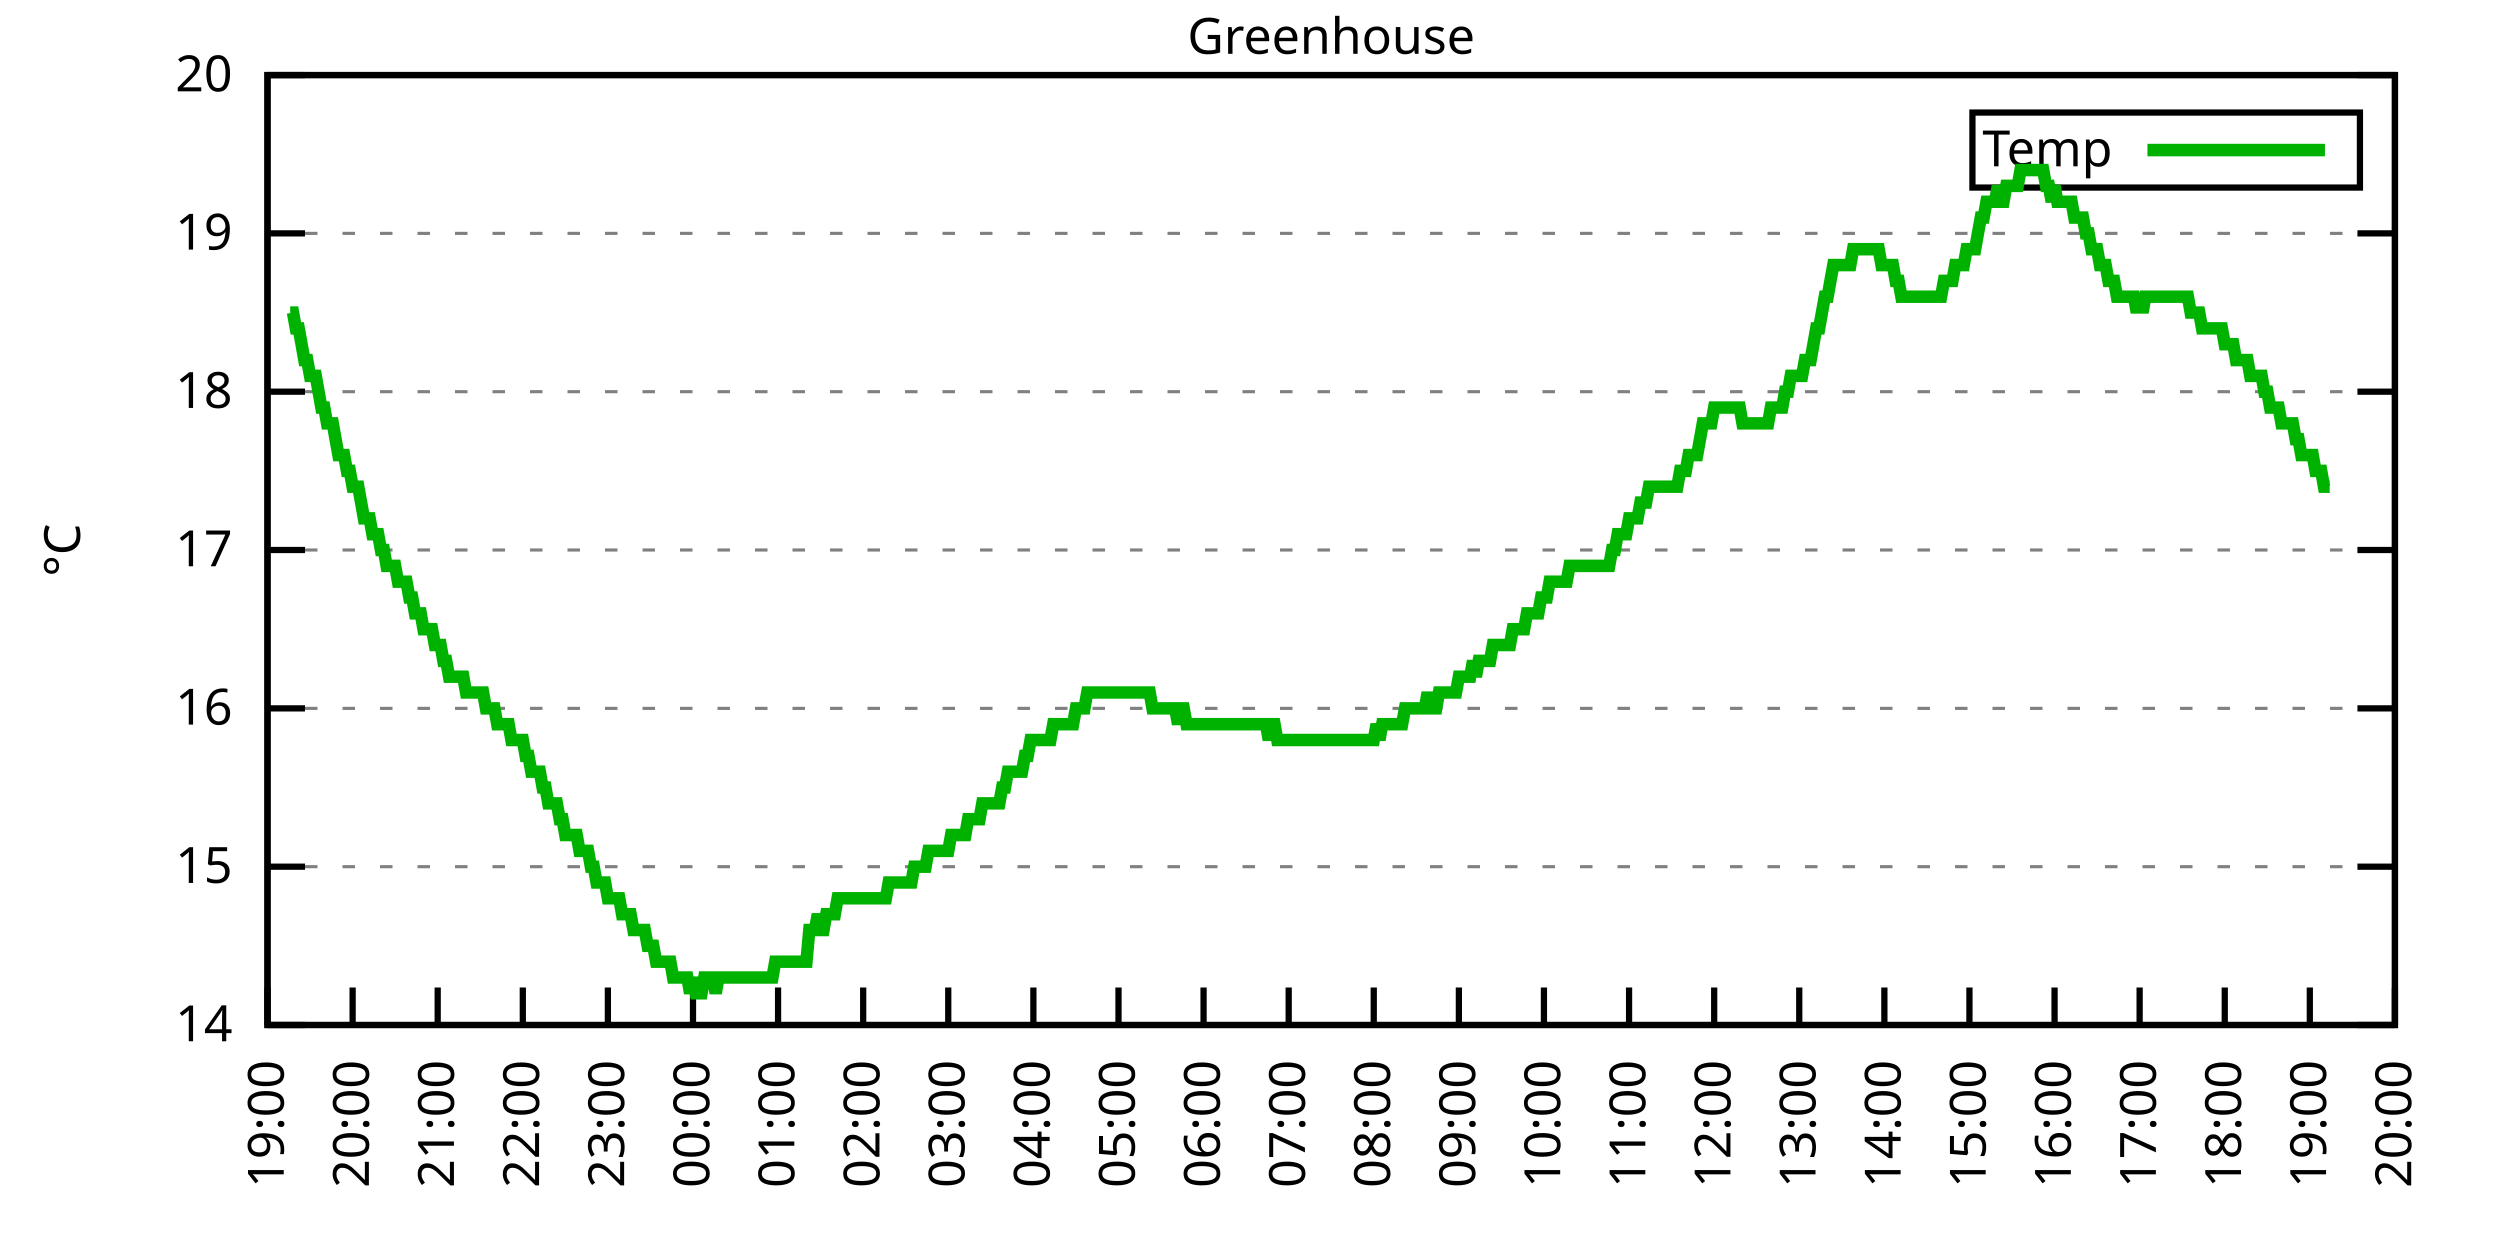
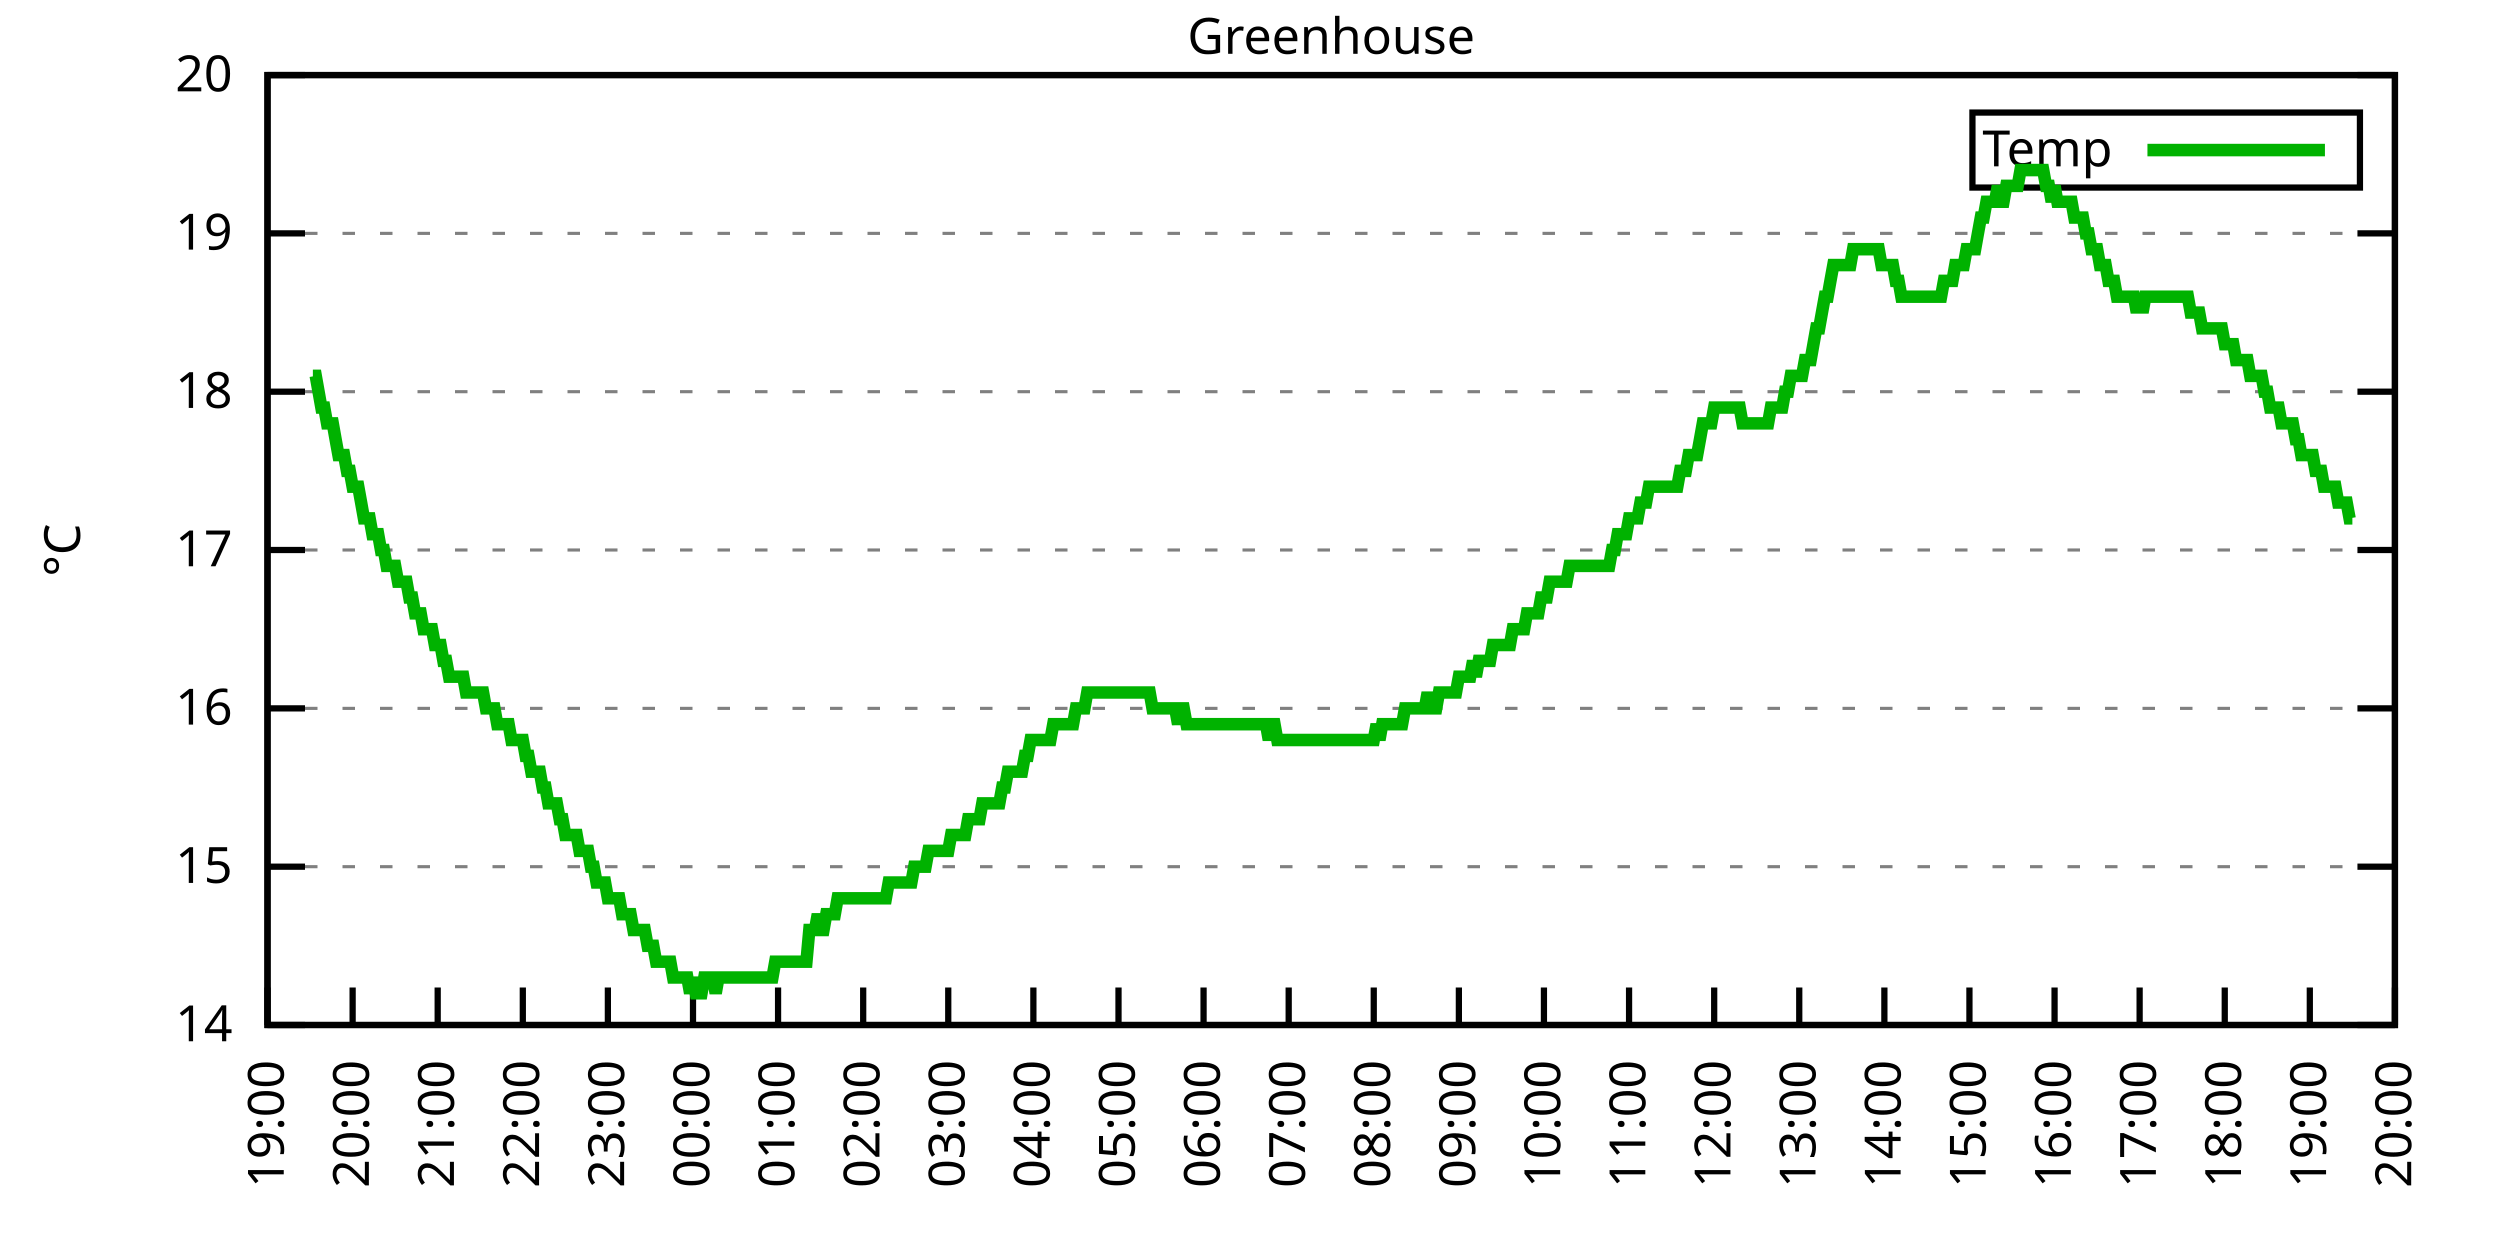
<svg xmlns="http://www.w3.org/2000/svg" xmlns:xlink="http://www.w3.org/1999/xlink" width="400" height="200" viewBox="0 0 400 200">
  <g id="gnuplot_canvas">
    <rect x="0" y="0" width="400" height="200" fill="none" />
    <defs>
      <circle id="gpDot" r="0.5" stroke-width="0.5" stroke="currentColor" />
      <path id="gpPt0" stroke-width="0.333" stroke="currentColor" d="M-1,0 h2 M0,-1 v2" />
      <path id="gpPt1" stroke-width="0.333" stroke="currentColor" d="M-1,-1 L1,1 M1,-1 L-1,1" />
      <path id="gpPt2" stroke-width="0.333" stroke="currentColor" d="M-1,0 L1,0 M0,-1 L0,1 M-1,-1 L1,1 M-1,1 L1,-1" />
      <rect id="gpPt3" stroke-width="0.333" stroke="currentColor" x="-1" y="-1" width="2" height="2" />
      <rect id="gpPt4" stroke-width="0.333" stroke="currentColor" fill="currentColor" x="-1" y="-1" width="2" height="2" />
      <circle id="gpPt5" stroke-width="0.333" stroke="currentColor" cx="0" cy="0" r="1" />
      <use xlink:href="#gpPt5" id="gpPt6" fill="currentColor" stroke="none" />
      <path id="gpPt7" stroke-width="0.333" stroke="currentColor" d="M0,-1.33 L-1.33,0.67 L1.33,0.67 z" />
      <use xlink:href="#gpPt7" id="gpPt8" fill="currentColor" stroke="none" />
      <use xlink:href="#gpPt7" id="gpPt9" stroke="currentColor" transform="rotate(180)" />
      <use xlink:href="#gpPt9" id="gpPt10" fill="currentColor" stroke="none" />
      <use xlink:href="#gpPt3" id="gpPt11" stroke="currentColor" transform="rotate(45)" />
      <use xlink:href="#gpPt11" id="gpPt12" fill="currentColor" stroke="none" />
      <path id="gpPt13" stroke-width="0.333" stroke="currentColor" d="M0,1.330 L1.265,0.411 L0.782,-1.067 L-0.782,-1.076 L-1.265,0.411 z" />
      <use xlink:href="#gpPt13" id="gpPt14" fill="currentColor" stroke="none" />
      <filter id="textbox" filterUnits="objectBoundingBox" x="0" y="0" height="1" width="1">
        <feFlood flood-color="white" flood-opacity="1" result="bgnd" />
        <feComposite in="SourceGraphic" in2="bgnd" operator="atop" />
      </filter>
      <filter id="greybox" filterUnits="objectBoundingBox" x="0" y="0" height="1" width="1">
        <feFlood flood-color="lightgrey" flood-opacity="1" result="grey" />
        <feComposite in="SourceGraphic" in2="grey" operator="atop" />
      </filter>
    </defs>
    <g fill="none" color="white" stroke="currentColor" stroke-width="1.00" stroke-linecap="butt" stroke-linejoin="miter">
</g>
    <g fill="none" color="black" stroke="currentColor" stroke-width="1.00" stroke-linecap="butt" stroke-linejoin="miter">
      <g stroke="none" shape-rendering="crispEdges">
        <polygon fill="rgb(255, 255, 255)" points="42.80,164.00 383.18,164.00 383.18,12.02 42.80,12.02 " />
      </g>
    </g>
    <g fill="none" color="black" stroke="currentColor" stroke-width="1.00" stroke-linecap="butt" stroke-linejoin="miter">
</g>
    <g fill="none" color="black" stroke="black" stroke-width="0.50" stroke-linecap="butt" stroke-linejoin="miter">
</g>
    <g fill="none" color="gray" stroke="currentColor" stroke-width="0.50" stroke-linecap="butt" stroke-linejoin="miter">
      <path stroke="gray" stroke-dasharray="2,4" class="gridline" d="M42.80,164.00 L383.19,164.00  " />
    </g>
    <g fill="none" color="gray" stroke="gray" stroke-width="1.00" stroke-linecap="butt" stroke-linejoin="miter">
</g>
    <g fill="none" color="black" stroke="currentColor" stroke-width="1.00" stroke-linecap="butt" stroke-linejoin="miter">
      <path stroke="black" d="M42.80,164.00 L48.80,164.00 M383.19,164.00 L377.19,164.00  " />
      <g transform="translate(37.20,166.60)" stroke="none" fill="black" font-family="Sans" font-size="8.00" text-anchor="end">
        <text>
          <tspan font-family="Sans"> 14</tspan>
        </text>
      </g>
    </g>
    <g fill="none" color="black" stroke="currentColor" stroke-width="1.00" stroke-linecap="butt" stroke-linejoin="miter">
</g>
    <g fill="none" color="black" stroke="black" stroke-width="0.50" stroke-linecap="butt" stroke-linejoin="miter">
</g>
    <g fill="none" color="gray" stroke="currentColor" stroke-width="0.50" stroke-linecap="butt" stroke-linejoin="miter">
      <path stroke="gray" stroke-dasharray="2,4" class="gridline" d="M42.80,138.67 L383.19,138.67  " />
    </g>
    <g fill="none" color="gray" stroke="gray" stroke-width="1.00" stroke-linecap="butt" stroke-linejoin="miter">
</g>
    <g fill="none" color="black" stroke="currentColor" stroke-width="1.00" stroke-linecap="butt" stroke-linejoin="miter">
      <path stroke="black" d="M42.80,138.67 L48.80,138.67 M383.19,138.67 L377.19,138.67  " />
      <g transform="translate(37.20,141.27)" stroke="none" fill="black" font-family="Sans" font-size="8.00" text-anchor="end">
        <text>
          <tspan font-family="Sans"> 15</tspan>
        </text>
      </g>
    </g>
    <g fill="none" color="black" stroke="currentColor" stroke-width="1.00" stroke-linecap="butt" stroke-linejoin="miter">
</g>
    <g fill="none" color="black" stroke="black" stroke-width="0.50" stroke-linecap="butt" stroke-linejoin="miter">
</g>
    <g fill="none" color="gray" stroke="currentColor" stroke-width="0.50" stroke-linecap="butt" stroke-linejoin="miter">
      <path stroke="gray" stroke-dasharray="2,4" class="gridline" d="M42.80,113.34 L383.19,113.34  " />
    </g>
    <g fill="none" color="gray" stroke="gray" stroke-width="1.00" stroke-linecap="butt" stroke-linejoin="miter">
</g>
    <g fill="none" color="black" stroke="currentColor" stroke-width="1.00" stroke-linecap="butt" stroke-linejoin="miter">
      <path stroke="black" d="M42.80,113.34 L48.80,113.34 M383.19,113.34 L377.19,113.34  " />
      <g transform="translate(37.20,115.94)" stroke="none" fill="black" font-family="Sans" font-size="8.00" text-anchor="end">
        <text>
          <tspan font-family="Sans"> 16</tspan>
        </text>
      </g>
    </g>
    <g fill="none" color="black" stroke="currentColor" stroke-width="1.00" stroke-linecap="butt" stroke-linejoin="miter">
</g>
    <g fill="none" color="black" stroke="black" stroke-width="0.50" stroke-linecap="butt" stroke-linejoin="miter">
</g>
    <g fill="none" color="gray" stroke="currentColor" stroke-width="0.50" stroke-linecap="butt" stroke-linejoin="miter">
      <path stroke="gray" stroke-dasharray="2,4" class="gridline" d="M42.80,88.00 L383.19,88.00  " />
    </g>
    <g fill="none" color="gray" stroke="gray" stroke-width="1.00" stroke-linecap="butt" stroke-linejoin="miter">
</g>
    <g fill="none" color="black" stroke="currentColor" stroke-width="1.00" stroke-linecap="butt" stroke-linejoin="miter">
      <path stroke="black" d="M42.80,88.00 L48.80,88.00 M383.19,88.00 L377.19,88.00  " />
      <g transform="translate(37.20,90.60)" stroke="none" fill="black" font-family="Sans" font-size="8.00" text-anchor="end">
        <text>
          <tspan font-family="Sans"> 17</tspan>
        </text>
      </g>
    </g>
    <g fill="none" color="black" stroke="currentColor" stroke-width="1.00" stroke-linecap="butt" stroke-linejoin="miter">
</g>
    <g fill="none" color="black" stroke="black" stroke-width="0.50" stroke-linecap="butt" stroke-linejoin="miter">
</g>
    <g fill="none" color="gray" stroke="currentColor" stroke-width="0.50" stroke-linecap="butt" stroke-linejoin="miter">
      <path stroke="gray" stroke-dasharray="2,4" class="gridline" d="M42.80,62.67 L383.19,62.67  " />
    </g>
    <g fill="none" color="gray" stroke="gray" stroke-width="1.00" stroke-linecap="butt" stroke-linejoin="miter">
</g>
    <g fill="none" color="black" stroke="currentColor" stroke-width="1.00" stroke-linecap="butt" stroke-linejoin="miter">
      <path stroke="black" d="M42.80,62.67 L48.80,62.67 M383.19,62.67 L377.19,62.67  " />
      <g transform="translate(37.20,65.27)" stroke="none" fill="black" font-family="Sans" font-size="8.00" text-anchor="end">
        <text>
          <tspan font-family="Sans"> 18</tspan>
        </text>
      </g>
    </g>
    <g fill="none" color="black" stroke="currentColor" stroke-width="1.00" stroke-linecap="butt" stroke-linejoin="miter">
</g>
    <g fill="none" color="black" stroke="black" stroke-width="0.50" stroke-linecap="butt" stroke-linejoin="miter">
</g>
    <g fill="none" color="gray" stroke="currentColor" stroke-width="0.50" stroke-linecap="butt" stroke-linejoin="miter">
      <path stroke="gray" stroke-dasharray="2,4" class="gridline" d="M42.80,37.34 L383.19,37.34  " />
    </g>
    <g fill="none" color="gray" stroke="gray" stroke-width="1.00" stroke-linecap="butt" stroke-linejoin="miter">
</g>
    <g fill="none" color="black" stroke="currentColor" stroke-width="1.00" stroke-linecap="butt" stroke-linejoin="miter">
      <path stroke="black" d="M42.80,37.34 L48.80,37.34 M383.19,37.34 L377.19,37.34  " />
      <g transform="translate(37.20,39.94)" stroke="none" fill="black" font-family="Sans" font-size="8.00" text-anchor="end">
        <text>
          <tspan font-family="Sans"> 19</tspan>
        </text>
      </g>
    </g>
    <g fill="none" color="black" stroke="currentColor" stroke-width="1.00" stroke-linecap="butt" stroke-linejoin="miter">
</g>
    <g fill="none" color="black" stroke="black" stroke-width="0.50" stroke-linecap="butt" stroke-linejoin="miter">
</g>
    <g fill="none" color="gray" stroke="currentColor" stroke-width="0.50" stroke-linecap="butt" stroke-linejoin="miter">
      <path stroke="gray" stroke-dasharray="2,4" class="gridline" d="M42.80,12.01 L383.19,12.01  " />
    </g>
    <g fill="none" color="gray" stroke="gray" stroke-width="1.00" stroke-linecap="butt" stroke-linejoin="miter">
</g>
    <g fill="none" color="black" stroke="currentColor" stroke-width="1.00" stroke-linecap="butt" stroke-linejoin="miter">
      <path stroke="black" d="M42.80,12.01 L48.80,12.01 M383.19,12.01 L377.19,12.01  " />
      <g transform="translate(37.20,14.61)" stroke="none" fill="black" font-family="Sans" font-size="8.00" text-anchor="end">
        <text>
          <tspan font-family="Sans"> 20</tspan>
        </text>
      </g>
    </g>
    <g fill="none" color="black" stroke="currentColor" stroke-width="1.00" stroke-linecap="butt" stroke-linejoin="miter">
      <path stroke="black" d="M42.80,164.00 L42.80,158.00  " />
      <g transform="translate(45.40,169.60) rotate(270.00)" stroke="none" fill="black" font-family="Sans" font-size="8.00" text-anchor="end">
        <text>
          <tspan font-family="Sans">19:00</tspan>
        </text>
      </g>
    </g>
    <g fill="none" color="black" stroke="currentColor" stroke-width="1.00" stroke-linecap="butt" stroke-linejoin="miter">
      <path stroke="black" d="M56.42,164.00 L56.42,158.00  " />
      <g transform="translate(59.02,169.60) rotate(270.00)" stroke="none" fill="black" font-family="Sans" font-size="8.00" text-anchor="end">
        <text>
          <tspan font-family="Sans">20:00</tspan>
        </text>
      </g>
    </g>
    <g fill="none" color="black" stroke="currentColor" stroke-width="1.00" stroke-linecap="butt" stroke-linejoin="miter">
      <path stroke="black" d="M70.03,164.00 L70.03,158.00  " />
      <g transform="translate(72.63,169.60) rotate(270.00)" stroke="none" fill="black" font-family="Sans" font-size="8.00" text-anchor="end">
        <text>
          <tspan font-family="Sans">21:00</tspan>
        </text>
      </g>
    </g>
    <g fill="none" color="black" stroke="currentColor" stroke-width="1.00" stroke-linecap="butt" stroke-linejoin="miter">
      <path stroke="black" d="M83.65,164.00 L83.65,158.00  " />
      <g transform="translate(86.25,169.60) rotate(270.00)" stroke="none" fill="black" font-family="Sans" font-size="8.00" text-anchor="end">
        <text>
          <tspan font-family="Sans">22:00</tspan>
        </text>
      </g>
    </g>
    <g fill="none" color="black" stroke="currentColor" stroke-width="1.00" stroke-linecap="butt" stroke-linejoin="miter">
      <path stroke="black" d="M97.26,164.00 L97.26,158.00  " />
      <g transform="translate(99.86,169.60) rotate(270.00)" stroke="none" fill="black" font-family="Sans" font-size="8.00" text-anchor="end">
        <text>
          <tspan font-family="Sans">23:00</tspan>
        </text>
      </g>
    </g>
    <g fill="none" color="black" stroke="currentColor" stroke-width="1.00" stroke-linecap="butt" stroke-linejoin="miter">
      <path stroke="black" d="M110.88,164.00 L110.88,158.00  " />
      <g transform="translate(113.48,169.60) rotate(270.00)" stroke="none" fill="black" font-family="Sans" font-size="8.00" text-anchor="end">
        <text>
          <tspan font-family="Sans">00:00</tspan>
        </text>
      </g>
    </g>
    <g fill="none" color="black" stroke="currentColor" stroke-width="1.00" stroke-linecap="butt" stroke-linejoin="miter">
      <path stroke="black" d="M124.49,164.00 L124.49,158.00  " />
      <g transform="translate(127.09,169.60) rotate(270.00)" stroke="none" fill="black" font-family="Sans" font-size="8.00" text-anchor="end">
        <text>
          <tspan font-family="Sans">01:00</tspan>
        </text>
      </g>
    </g>
    <g fill="none" color="black" stroke="currentColor" stroke-width="1.00" stroke-linecap="butt" stroke-linejoin="miter">
      <path stroke="black" d="M138.11,164.00 L138.11,158.00  " />
      <g transform="translate(140.71,169.60) rotate(270.00)" stroke="none" fill="black" font-family="Sans" font-size="8.00" text-anchor="end">
        <text>
          <tspan font-family="Sans">02:00</tspan>
        </text>
      </g>
    </g>
    <g fill="none" color="black" stroke="currentColor" stroke-width="1.00" stroke-linecap="butt" stroke-linejoin="miter">
      <path stroke="black" d="M151.72,164.00 L151.72,158.00  " />
      <g transform="translate(154.32,169.60) rotate(270.00)" stroke="none" fill="black" font-family="Sans" font-size="8.00" text-anchor="end">
        <text>
          <tspan font-family="Sans">03:00</tspan>
        </text>
      </g>
    </g>
    <g fill="none" color="black" stroke="currentColor" stroke-width="1.00" stroke-linecap="butt" stroke-linejoin="miter">
      <path stroke="black" d="M165.34,164.00 L165.34,158.00  " />
      <g transform="translate(167.94,169.60) rotate(270.00)" stroke="none" fill="black" font-family="Sans" font-size="8.00" text-anchor="end">
        <text>
          <tspan font-family="Sans">04:00</tspan>
        </text>
      </g>
    </g>
    <g fill="none" color="black" stroke="currentColor" stroke-width="1.00" stroke-linecap="butt" stroke-linejoin="miter">
      <path stroke="black" d="M178.96,164.00 L178.96,158.00  " />
      <g transform="translate(181.56,169.60) rotate(270.00)" stroke="none" fill="black" font-family="Sans" font-size="8.00" text-anchor="end">
        <text>
          <tspan font-family="Sans">05:00</tspan>
        </text>
      </g>
    </g>
    <g fill="none" color="black" stroke="currentColor" stroke-width="1.00" stroke-linecap="butt" stroke-linejoin="miter">
      <path stroke="black" d="M192.57,164.00 L192.57,158.00  " />
      <g transform="translate(195.17,169.60) rotate(270.00)" stroke="none" fill="black" font-family="Sans" font-size="8.00" text-anchor="end">
        <text>
          <tspan font-family="Sans">06:00</tspan>
        </text>
      </g>
    </g>
    <g fill="none" color="black" stroke="currentColor" stroke-width="1.00" stroke-linecap="butt" stroke-linejoin="miter">
      <path stroke="black" d="M206.19,164.00 L206.19,158.00  " />
      <g transform="translate(208.79,169.60) rotate(270.00)" stroke="none" fill="black" font-family="Sans" font-size="8.00" text-anchor="end">
        <text>
          <tspan font-family="Sans">07:00</tspan>
        </text>
      </g>
    </g>
    <g fill="none" color="black" stroke="currentColor" stroke-width="1.00" stroke-linecap="butt" stroke-linejoin="miter">
      <path stroke="black" d="M219.80,164.00 L219.80,158.00  " />
      <g transform="translate(222.40,169.60) rotate(270.00)" stroke="none" fill="black" font-family="Sans" font-size="8.00" text-anchor="end">
        <text>
          <tspan font-family="Sans">08:00</tspan>
        </text>
      </g>
    </g>
    <g fill="none" color="black" stroke="currentColor" stroke-width="1.00" stroke-linecap="butt" stroke-linejoin="miter">
      <path stroke="black" d="M233.42,164.00 L233.42,158.00  " />
      <g transform="translate(236.02,169.60) rotate(270.00)" stroke="none" fill="black" font-family="Sans" font-size="8.00" text-anchor="end">
        <text>
          <tspan font-family="Sans">09:00</tspan>
        </text>
      </g>
    </g>
    <g fill="none" color="black" stroke="currentColor" stroke-width="1.00" stroke-linecap="butt" stroke-linejoin="miter">
      <path stroke="black" d="M247.03,164.00 L247.03,158.00  " />
      <g transform="translate(249.63,169.60) rotate(270.00)" stroke="none" fill="black" font-family="Sans" font-size="8.00" text-anchor="end">
        <text>
          <tspan font-family="Sans">10:00</tspan>
        </text>
      </g>
    </g>
    <g fill="none" color="black" stroke="currentColor" stroke-width="1.00" stroke-linecap="butt" stroke-linejoin="miter">
      <path stroke="black" d="M260.65,164.00 L260.65,158.00  " />
      <g transform="translate(263.25,169.60) rotate(270.00)" stroke="none" fill="black" font-family="Sans" font-size="8.00" text-anchor="end">
        <text>
          <tspan font-family="Sans">11:00</tspan>
        </text>
      </g>
    </g>
    <g fill="none" color="black" stroke="currentColor" stroke-width="1.00" stroke-linecap="butt" stroke-linejoin="miter">
      <path stroke="black" d="M274.27,164.00 L274.27,158.00  " />
      <g transform="translate(276.87,169.60) rotate(270.00)" stroke="none" fill="black" font-family="Sans" font-size="8.00" text-anchor="end">
        <text>
          <tspan font-family="Sans">12:00</tspan>
        </text>
      </g>
    </g>
    <g fill="none" color="black" stroke="currentColor" stroke-width="1.00" stroke-linecap="butt" stroke-linejoin="miter">
      <path stroke="black" d="M287.88,164.00 L287.88,158.00  " />
      <g transform="translate(290.48,169.60) rotate(270.00)" stroke="none" fill="black" font-family="Sans" font-size="8.00" text-anchor="end">
        <text>
          <tspan font-family="Sans">13:00</tspan>
        </text>
      </g>
    </g>
    <g fill="none" color="black" stroke="currentColor" stroke-width="1.00" stroke-linecap="butt" stroke-linejoin="miter">
      <path stroke="black" d="M301.50,164.00 L301.50,158.00  " />
      <g transform="translate(304.10,169.60) rotate(270.00)" stroke="none" fill="black" font-family="Sans" font-size="8.00" text-anchor="end">
        <text>
          <tspan font-family="Sans">14:00</tspan>
        </text>
      </g>
    </g>
    <g fill="none" color="black" stroke="currentColor" stroke-width="1.00" stroke-linecap="butt" stroke-linejoin="miter">
      <path stroke="black" d="M315.11,164.00 L315.11,158.00  " />
      <g transform="translate(317.71,169.60) rotate(270.00)" stroke="none" fill="black" font-family="Sans" font-size="8.00" text-anchor="end">
        <text>
          <tspan font-family="Sans">15:00</tspan>
        </text>
      </g>
    </g>
    <g fill="none" color="black" stroke="currentColor" stroke-width="1.00" stroke-linecap="butt" stroke-linejoin="miter">
      <path stroke="black" d="M328.73,164.00 L328.73,158.00  " />
      <g transform="translate(331.33,169.60) rotate(270.00)" stroke="none" fill="black" font-family="Sans" font-size="8.00" text-anchor="end">
        <text>
          <tspan font-family="Sans">16:00</tspan>
        </text>
      </g>
    </g>
    <g fill="none" color="black" stroke="currentColor" stroke-width="1.00" stroke-linecap="butt" stroke-linejoin="miter">
      <path stroke="black" d="M342.34,164.00 L342.34,158.00  " />
      <g transform="translate(344.94,169.60) rotate(270.00)" stroke="none" fill="black" font-family="Sans" font-size="8.00" text-anchor="end">
        <text>
          <tspan font-family="Sans">17:00</tspan>
        </text>
      </g>
    </g>
    <g fill="none" color="black" stroke="currentColor" stroke-width="1.00" stroke-linecap="butt" stroke-linejoin="miter">
      <path stroke="black" d="M355.96,164.00 L355.96,158.00  " />
      <g transform="translate(358.56,169.60) rotate(270.00)" stroke="none" fill="black" font-family="Sans" font-size="8.00" text-anchor="end">
        <text>
          <tspan font-family="Sans">18:00</tspan>
        </text>
      </g>
    </g>
    <g fill="none" color="black" stroke="currentColor" stroke-width="1.00" stroke-linecap="butt" stroke-linejoin="miter">
      <path stroke="black" d="M369.57,164.00 L369.57,158.00  " />
      <g transform="translate(372.17,169.60) rotate(270.00)" stroke="none" fill="black" font-family="Sans" font-size="8.00" text-anchor="end">
        <text>
          <tspan font-family="Sans">19:00</tspan>
        </text>
      </g>
    </g>
    <g fill="none" color="black" stroke="currentColor" stroke-width="1.00" stroke-linecap="butt" stroke-linejoin="miter">
      <path stroke="black" d="M383.19,164.00 L383.19,158.00  " />
      <g transform="translate(385.79,169.60) rotate(270.00)" stroke="none" fill="black" font-family="Sans" font-size="8.00" text-anchor="end">
        <text>
          <tspan font-family="Sans">20:00</tspan>
        </text>
      </g>
    </g>
    <g fill="none" color="black" stroke="currentColor" stroke-width="1.00" stroke-linecap="butt" stroke-linejoin="miter">
</g>
    <g fill="none" color="black" stroke="currentColor" stroke-width="1.00" stroke-linecap="butt" stroke-linejoin="miter">
      <path stroke="black" d="M42.80,12.01 L42.80,164.00 L383.19,164.00 L383.19,12.01 L42.80,12.01 Z  " />
    </g>
    <g fill="none" color="black" stroke="currentColor" stroke-width="1.00" stroke-linecap="butt" stroke-linejoin="miter">
</g>
    <g fill="none" color="black" stroke="currentColor" stroke-width="1.00" stroke-linecap="butt" stroke-linejoin="miter">
      <path stroke="black" d="M315.59,30.01 L315.59,18.01 L377.59,18.01 L377.59,30.01 L315.59,30.01 Z  " />
    </g>
    <g id="Greenhouse_plot_1">
      <g fill="none" color="white" stroke="black" stroke-width="2.00" stroke-linecap="butt" stroke-linejoin="miter">
</g>
      <g fill="none" color="black" stroke="currentColor" stroke-width="2.00" stroke-linecap="butt" stroke-linejoin="miter">
        <g transform="translate(337.99,26.61)" stroke="none" fill="black" font-family="Sans" font-size="8.00" text-anchor="end">
          <text>
            <tspan font-family="Sans">Temp</tspan>
          </text>
        </g>
      </g>
      <g fill="none" color="black" stroke="currentColor" stroke-width="2.00" stroke-linecap="butt" stroke-linejoin="miter">
-         <path stroke="rgb(  0, 178,   0)" d="M343.59,24.01 L371.99,24.01 M46.43,50.01 L46.88,50.01 L47.34,52.54 L47.79,52.54 L48.25,55.07 L48.70,57.61   L49.15,57.61 L49.61,60.14 L50.06,60.14 L50.52,60.14 L50.97,62.67 L51.42,65.21 L51.88,65.21 L52.33,67.74   L52.78,67.74 L53.24,67.74 L53.69,70.27 L54.15,72.81 L54.60,72.81 L55.05,72.81 L55.51,75.34 L55.96,75.34   L56.42,77.87 L56.87,77.87 L57.32,77.87 L57.78,80.41 L58.23,82.94 L58.68,82.94 L59.14,82.94 L59.59,85.47   L60.05,85.47 L60.50,85.47 L60.95,88.00 L61.41,88.00 L61.86,90.54 L62.32,90.54 L62.77,90.54 L63.22,90.54   L63.68,93.07 L64.13,93.07 L64.58,93.07 L65.04,93.07 L65.49,95.60 L65.95,95.60 L66.40,98.14 L66.85,98.14   L67.31,98.14 L67.76,100.67 L68.22,100.67 L68.67,100.67 L69.12,100.67 L69.58,103.20 L70.03,103.20 L70.49,103.20   L70.94,105.74 L71.39,105.74 L71.85,108.27 L72.30,108.27 L72.75,108.27 L73.21,108.27 L73.66,108.27 L74.12,108.27   L74.57,110.80 L75.02,110.80 L75.48,110.80 L75.93,110.80 L76.39,110.80 L76.84,110.80 L77.29,110.80 L77.75,113.34   L78.20,113.34 L78.65,113.34 L79.11,113.34 L79.56,115.87 L80.02,115.87 L80.47,115.87 L80.92,115.87 L81.38,115.87   L81.83,118.40 L82.29,118.40 L82.74,118.40 L83.19,118.40 L83.65,118.40 L84.10,120.94 L84.55,120.94 L85.01,123.47   L85.46,123.47 L85.92,123.47 L86.37,123.47 L86.82,126.00 L87.28,126.00 L87.73,128.54 L88.19,128.54 L88.64,128.54   L89.09,128.54 L89.55,131.07 L90.00,131.07 L90.45,133.60 L90.91,133.60 L91.36,133.60 L91.82,133.60 L92.27,133.60   L92.72,136.14 L93.18,136.14 L93.63,136.14 L94.09,136.14 L94.54,138.67 L94.99,138.67 L95.45,141.20 L95.90,141.20   L96.35,141.20 L96.81,141.20 L97.26,143.73 L97.72,143.73 L98.17,143.73 L98.62,143.73 L99.08,143.73 L99.53,146.27   L99.99,146.27 L100.44,146.27 L100.89,146.27 L101.35,148.80 L101.80,148.80 L102.25,148.80 L102.71,148.80 L103.16,148.80   L103.62,151.33 L104.07,151.33 L104.52,151.33 L104.98,153.87 L105.43,153.87 L105.89,153.87 L106.34,153.87 L106.79,153.87   L107.25,153.87 L107.70,156.40 L108.15,156.40 L108.61,156.40 L109.06,156.40 L109.52,156.40 L109.97,156.40 L110.42,158.93   L110.88,156.40 L111.33,158.93 L111.79,158.93 L112.24,158.93 L112.69,156.40 L113.15,156.40 L113.60,156.40 L114.05,156.40   L114.51,158.93 L114.96,156.40 L115.42,156.40 L115.87,156.40 L116.32,156.40 L116.78,156.40 L117.23,156.40 L117.69,156.40   L118.14,156.40 L118.59,156.40 L119.05,156.40 L119.50,156.40 L119.96,156.40 L120.41,156.40 L120.86,156.40 L121.32,156.40   L121.77,156.40 L122.22,156.40 L122.68,156.40 L123.13,156.40 L123.59,156.40 L124.04,153.87 L124.49,153.87 L124.95,153.87   L125.40,153.87 L125.86,153.87 L126.31,153.87 L126.76,153.87 L127.22,153.87 L127.67,153.87 L128.12,153.87 L128.58,153.87   L129.03,153.87 L129.49,148.80 L129.94,148.80 L130.39,148.80 L130.85,146.27 L131.30,148.80 L131.76,148.80 L132.21,146.27   L132.66,146.27 L133.12,146.27 L133.57,146.27 L134.02,143.73 L134.48,143.73 L134.93,143.73 L135.39,143.73 L135.84,143.73   L136.29,143.73 L136.75,143.73 L137.20,143.73 L137.66,143.73 L138.11,143.73 L138.56,143.73 L139.02,143.73 L139.47,143.73   L139.92,143.73 L140.38,143.73 L140.83,143.73 L141.29,143.73 L141.74,143.73 L142.19,141.20 L142.65,141.20 L143.10,141.20   L143.56,141.20 L144.01,141.20 L144.46,141.20 L144.92,141.20 L145.37,141.20 L145.82,141.20 L146.28,138.67 L146.73,138.67   L147.19,138.67 L147.64,138.67 L148.09,138.67 L148.55,136.14 L149.00,136.14 L149.46,136.14 L149.91,136.14 L150.36,136.14   L150.82,136.14 L151.27,136.14 L151.72,136.14 L152.18,133.60 L152.63,133.60 L153.09,133.60 L153.54,133.60 L153.99,133.60   L154.45,133.60 L154.90,131.07 L155.36,131.07 L155.81,131.07 L156.26,131.07 L156.72,131.07 L157.17,128.54 L157.62,128.54   L158.08,128.54 L158.53,128.54 L158.99,128.54 L159.44,128.54 L159.89,128.54 L160.35,126.00 L160.80,126.00 L161.26,123.47   L161.71,123.47 L162.16,123.47 L162.62,123.47 L163.07,123.47 L163.52,123.47 L163.98,120.94 L164.43,120.94 L164.89,118.40   L165.34,118.40 L165.79,118.40 L166.25,118.40 L166.70,118.40 L167.16,118.40 L167.61,118.40 L168.06,118.40 L168.52,115.87   L168.97,115.87 L169.43,115.87 L169.88,115.87 L170.33,115.87 L170.79,115.87 L171.24,115.87 L171.69,115.87 L172.15,113.34   L172.60,113.34 L173.06,113.34 L173.51,113.34 L173.96,110.80 L174.42,110.80 L174.87,110.80 L175.33,110.80 L175.78,110.80   L176.23,110.80 L176.69,110.80 L177.14,110.80 L177.59,110.80 L178.05,110.80 L178.50,110.80 L178.96,110.80 L179.41,110.80   L179.86,110.80 L180.32,110.80 L180.77,110.80 L181.23,110.80 L181.68,110.80 L182.13,110.80 L182.59,110.80 L183.04,110.80   L183.49,110.80 L183.95,110.80 L184.40,113.34 L184.86,113.34 L185.31,113.34 L185.76,113.34 L186.22,113.34 L186.67,113.34   L187.13,113.34 L187.58,113.34 L188.03,113.34 L188.49,115.87 L188.94,113.34 L189.39,113.34 L189.85,115.87 L190.30,115.87   L190.76,115.87 L191.21,115.87 L191.66,115.87 L192.12,115.87 L192.57,115.87 L193.03,115.87 L193.48,115.87 L193.93,115.87   L194.39,115.87 L194.84,115.87 L195.29,115.87 L195.75,115.87 L196.20,115.87 L196.66,115.87 L197.11,115.87 L197.56,115.87   L198.02,115.87 L198.47,115.87 L198.93,115.87 L199.38,115.87 L199.83,115.87 L200.29,115.87 L200.74,115.87 L201.19,115.87   L201.65,115.87 L202.10,115.87 L202.56,115.87 L203.01,118.40 L203.46,115.87 L203.92,115.87 L204.37,118.40 L204.83,118.40   L205.28,118.40 L205.73,118.40 L206.19,118.40 L206.64,118.40 L207.09,118.40 L207.55,118.40 L208.00,118.40 L208.46,118.40   L208.91,118.40 L209.36,118.40 L209.82,118.40 L210.27,118.40 L210.73,118.40 L211.18,118.40 L211.63,118.40 L212.09,118.40   L212.54,118.40 L213.00,118.40 L213.45,118.40 L213.90,118.40 L214.36,118.40 L214.81,118.40 L215.26,118.40 L215.72,118.40   L216.17,118.40 L216.63,118.40 L217.08,118.40 L217.53,118.40 L217.99,118.40 L218.44,118.40 L218.90,118.40 L219.35,118.40   L219.80,118.40 L220.26,115.87 L220.71,118.40 L221.16,115.87 L221.62,115.87 L222.07,115.87 L222.53,115.87 L222.98,115.87   L223.43,115.87 L223.89,115.87 L224.34,115.87 L224.80,113.34 L225.25,113.34 L225.70,113.34 L226.16,113.34 L226.61,113.34   L227.06,113.34 L227.52,113.34 L227.97,113.34 L228.43,110.80 L228.88,113.34 L229.33,113.34 L229.79,113.34 L230.24,110.80   L230.70,110.80 L231.15,110.80 L231.60,110.80 L232.06,110.80 L232.51,110.80 L232.96,110.80 L233.42,108.27 L233.87,108.27   L234.33,108.27 L234.78,108.27 L235.23,108.27 L235.69,105.74 L236.14,108.27 L236.60,105.74 L237.05,105.74 L237.50,105.74   L237.96,105.74 L238.41,105.74 L238.86,103.20 L239.32,103.20 L239.77,103.20 L240.23,103.20 L240.68,103.20 L241.13,103.20   L241.59,103.20 L242.04,100.67 L242.50,100.67 L242.95,100.67 L243.40,100.67 L243.86,100.67 L244.31,98.14 L244.76,98.14   L245.22,98.14 L245.67,98.14 L246.13,98.14 L246.58,95.60 L247.03,95.60 L247.49,95.60 L247.94,93.07 L248.40,93.07   L248.85,93.07 L249.30,93.07 L249.76,93.07 L250.21,93.07 L250.66,93.07 L251.12,90.54 L251.57,90.54 L252.03,90.54   L252.48,90.54 L252.93,90.54 L253.39,90.54 L253.84,90.54 L254.30,90.54 L254.75,90.54 L255.20,90.54 L255.66,90.54   L256.11,90.54 L256.56,90.54 L257.02,90.54 L257.47,90.54 L257.93,88.00 L258.38,88.00 L258.83,85.47 L259.29,85.47   L259.74,85.47 L260.20,85.47 L260.65,82.94 L261.10,82.94 L261.56,82.94 L262.01,82.94 L262.47,80.41 L262.92,80.41   L263.37,80.41 L263.83,77.87 L264.28,77.87 L264.73,77.87 L265.19,77.87 L265.64,77.87 L266.10,77.87 L266.55,77.87   L267.00,77.87 L267.46,77.87 L267.91,77.87 L268.37,77.87 L268.82,75.34 L269.27,75.34 L269.73,75.34 L270.18,72.81   L270.63,72.81 L271.09,72.81 L271.54,72.81 L272.00,70.27 L272.45,67.74 L272.90,67.74 L273.36,67.74 L273.81,67.74   L274.27,65.21 L274.72,65.21 L275.17,65.21 L275.63,65.21 L276.08,65.21 L276.53,65.21 L276.99,65.21 L277.44,65.21   L277.90,65.21 L278.35,65.21 L278.80,67.74 L279.26,67.74 L279.71,67.74 L280.17,67.74 L280.62,67.74 L281.07,67.74   L281.53,67.74 L281.98,67.74 L282.43,67.74 L282.89,67.74 L283.34,65.21 L283.80,65.21 L284.25,65.21 L284.70,65.21   L285.16,65.21 L285.61,62.67 L286.07,62.67 L286.52,60.14 L286.97,60.14 L287.43,60.14 L287.88,60.14 L288.33,60.14   L288.79,57.61 L289.24,57.61 L289.70,57.61 L290.15,55.07 L290.60,52.54 L291.06,52.54 L291.51,50.01 L291.97,47.47   L292.42,47.47 L292.87,44.94 L293.33,42.41 L293.78,42.41 L294.23,42.41 L294.69,42.41 L295.14,42.41 L295.60,42.41   L296.05,42.41 L296.50,39.87 L296.96,39.87 L297.41,39.87 L297.87,39.87 L298.32,39.87 L298.77,39.87 L299.23,39.87   L299.68,39.87 L300.13,39.87 L300.59,39.87 L301.04,42.41 L301.50,42.41 L301.95,42.41 L302.40,42.41 L302.86,42.41   L303.31,44.94 L303.77,44.94 L304.22,47.47 L304.67,47.47 L305.13,47.47 L305.58,47.47 L306.03,47.47 L306.49,47.47   L306.94,47.47 L307.40,47.47 L307.85,47.47 L308.30,47.47 L308.76,47.47 L309.21,47.47 L309.67,47.47 L310.12,47.47   L310.57,47.47 L311.03,44.94 L311.48,44.94 L311.94,44.94 L312.39,44.94 L312.84,42.41 L313.30,42.41 L313.75,42.41   L314.20,42.41 L314.66,39.87 L315.11,39.87 L315.57,39.87 L316.02,39.87 L316.47,37.34 L316.93,34.81 L317.38,34.81   L317.84,32.28 L318.29,32.28 L318.74,32.28 L319.20,32.28 L319.65,29.74 L320.10,32.28 L320.56,32.28 L321.01,29.74   L321.47,29.74 L321.92,29.74 L322.37,29.74 L322.83,29.74 L323.28,27.21 L323.74,27.21 L324.19,27.21 L324.64,27.21   L325.10,27.21 L325.55,27.21 L326.00,27.21 L326.46,27.21 L326.91,27.21 L327.37,29.74 L327.82,29.74 L328.27,32.28   L328.73,29.74 L329.18,32.28 L329.64,32.28 L330.09,32.28 L330.54,32.28 L331.00,32.28 L331.45,32.28 L331.90,34.81   L332.36,34.81 L332.81,34.81 L333.27,34.81 L333.72,37.34 L334.17,37.34 L334.63,39.87 L335.08,39.87 L335.54,39.87   L335.99,42.41 L336.44,42.41 L336.90,42.41 L337.35,44.94 L337.80,44.94 L338.26,44.94 L338.71,47.47 L339.17,47.47   L339.62,47.47 L340.07,47.47 L340.53,47.47 L340.98,47.47 L341.44,47.47 L341.89,50.01 L342.34,47.47 L342.80,50.01   L343.25,47.47 L343.70,47.47 L344.16,47.47 L344.61,47.47 L345.07,47.47 L345.52,47.47 L345.97,47.47 L346.43,47.47   L346.88,47.47 L347.34,47.47 L347.79,47.47 L348.24,47.47 L348.70,47.47 L349.15,47.47 L349.60,47.47 L350.06,47.47   L350.51,50.01 L350.97,50.01 L351.42,50.01 L351.87,50.01 L352.33,52.54 L352.78,52.54 L353.24,52.54 L353.69,52.54   L354.14,52.54 L354.60,52.54 L355.05,52.54 L355.50,52.54 L355.96,55.07 L356.41,55.07 L356.87,55.07 L357.32,55.07   L357.77,57.61 L358.23,57.61 L358.68,57.61 L359.14,57.61 L359.59,57.61 L360.04,60.14 L360.50,60.14 L360.95,60.14   L361.41,60.14 L361.86,60.14 L362.31,62.67 L362.77,62.67 L363.22,65.21 L363.67,65.21 L364.13,65.21 L364.58,65.21   L365.04,67.74 L365.49,67.74 L365.94,67.74 L366.40,67.74 L366.85,67.74 L367.31,70.27 L367.76,70.27 L368.21,72.81   L368.67,72.81 L369.12,72.81 L369.57,72.81 L370.03,72.81 L370.48,75.34 L370.94,75.34 L371.39,75.34 L371.84,77.87   L372.30,77.87 L372.75,77.87  " />
+         <path stroke="rgb(  0, 178,   0)" d="M343.59,24.01 L371.99,24.01 M50.06,60.14 L50.52,60.14 L50.97,62.67 L51.42,65.21 L51.88,65.21 L52.33,67.74   L52.78,67.74 L53.24,67.74 L53.69,70.27 L54.15,72.81 L54.60,72.81 L55.05,72.81 L55.51,75.34 L55.96,75.34   L56.42,77.87 L56.87,77.87 L57.32,77.87 L57.78,80.41 L58.23,82.94 L58.68,82.94 L59.14,82.94 L59.59,85.47   L60.05,85.47 L60.50,85.47 L60.95,88.00 L61.41,88.00 L61.86,90.54 L62.32,90.54 L62.77,90.54 L63.22,90.54   L63.68,93.07 L64.13,93.07 L64.58,93.07 L65.04,93.07 L65.49,95.60 L65.95,95.60 L66.40,98.14 L66.85,98.14   L67.31,98.14 L67.76,100.67 L68.22,100.67 L68.67,100.67 L69.12,100.67 L69.58,103.20 L70.03,103.20 L70.49,103.20   L70.94,105.74 L71.39,105.74 L71.85,108.27 L72.30,108.27 L72.75,108.27 L73.21,108.27 L73.66,108.27 L74.12,108.27   L74.57,110.80 L75.02,110.80 L75.48,110.80 L75.93,110.80 L76.39,110.80 L76.84,110.80 L77.29,110.80 L77.75,113.34   L78.20,113.34 L78.65,113.34 L79.11,113.34 L79.56,115.87 L80.02,115.87 L80.47,115.87 L80.92,115.87 L81.38,115.87   L81.83,118.40 L82.29,118.40 L82.74,118.40 L83.19,118.40 L83.65,118.40 L84.10,120.94 L84.55,120.94 L85.01,123.47   L85.46,123.47 L85.92,123.47 L86.37,123.47 L86.82,126.00 L87.28,126.00 L87.73,128.54 L88.19,128.54 L88.64,128.54   L89.09,128.54 L89.55,131.07 L90.00,131.07 L90.45,133.60 L90.91,133.60 L91.36,133.60 L91.82,133.60 L92.27,133.60   L92.72,136.14 L93.18,136.14 L93.63,136.14 L94.09,136.14 L94.54,138.67 L94.99,138.67 L95.45,141.20 L95.90,141.20   L96.35,141.20 L96.81,141.20 L97.26,143.73 L97.72,143.73 L98.17,143.73 L98.62,143.73 L99.08,143.73 L99.53,146.27   L99.99,146.27 L100.44,146.27 L100.89,146.27 L101.35,148.80 L101.80,148.80 L102.25,148.80 L102.71,148.80 L103.16,148.80   L103.62,151.33 L104.07,151.33 L104.52,151.33 L104.98,153.87 L105.43,153.87 L105.89,153.87 L106.34,153.87 L106.79,153.87   L107.25,153.87 L107.70,156.40 L108.15,156.40 L108.61,156.40 L109.06,156.40 L109.52,156.40 L109.97,156.40 L110.42,158.93   L110.88,156.40 L111.33,158.93 L111.79,158.93 L112.24,158.93 L112.69,156.40 L113.15,156.40 L113.60,156.40 L114.05,156.40   L114.51,158.93 L114.96,156.40 L115.42,156.40 L115.87,156.40 L116.32,156.40 L116.78,156.40 L117.23,156.40 L117.69,156.40   L118.14,156.40 L118.59,156.40 L119.05,156.40 L119.50,156.40 L119.96,156.40 L120.41,156.40 L120.86,156.40 L121.32,156.40   L121.77,156.40 L122.22,156.40 L122.68,156.40 L123.13,156.40 L123.59,156.40 L124.04,153.87 L124.49,153.87 L124.95,153.87   L125.40,153.87 L125.86,153.87 L126.31,153.87 L126.76,153.87 L127.22,153.87 L127.67,153.87 L128.12,153.87 L128.58,153.87   L129.03,153.87 L129.49,148.80 L129.94,148.80 L130.39,148.80 L130.85,146.27 L131.30,148.80 L131.76,148.80 L132.21,146.27   L132.66,146.27 L133.12,146.27 L133.57,146.27 L134.02,143.73 L134.48,143.73 L134.93,143.73 L135.39,143.73 L135.84,143.73   L136.29,143.73 L136.75,143.73 L137.20,143.73 L137.66,143.73 L138.11,143.73 L138.56,143.73 L139.02,143.73 L139.47,143.73   L139.92,143.73 L140.38,143.73 L140.83,143.73 L141.29,143.73 L141.74,143.73 L142.19,141.20 L142.65,141.20 L143.10,141.20   L143.56,141.20 L144.01,141.20 L144.46,141.20 L144.92,141.20 L145.37,141.20 L145.82,141.20 L146.28,138.67 L146.73,138.67   L147.19,138.67 L147.64,138.67 L148.09,138.67 L148.55,136.14 L149.00,136.14 L149.46,136.14 L149.91,136.14 L150.36,136.14   L150.82,136.14 L151.27,136.14 L151.72,136.14 L152.18,133.60 L152.63,133.60 L153.09,133.60 L153.54,133.60 L153.99,133.60   L154.45,133.60 L154.90,131.07 L155.36,131.07 L155.81,131.07 L156.26,131.07 L156.72,131.07 L157.17,128.54 L157.62,128.54   L158.08,128.54 L158.53,128.54 L158.99,128.54 L159.44,128.54 L159.89,128.54 L160.35,126.00 L160.80,126.00 L161.26,123.47   L161.71,123.47 L162.16,123.47 L162.62,123.47 L163.07,123.47 L163.52,123.47 L163.98,120.94 L164.43,120.94 L164.89,118.40   L165.34,118.40 L165.79,118.40 L166.25,118.40 L166.70,118.40 L167.16,118.40 L167.61,118.40 L168.06,118.40 L168.52,115.87   L168.97,115.87 L169.43,115.87 L169.88,115.87 L170.33,115.87 L170.79,115.87 L171.24,115.87 L171.69,115.87 L172.15,113.34   L172.60,113.34 L173.06,113.34 L173.51,113.34 L173.96,110.80 L174.42,110.80 L174.87,110.80 L175.33,110.80 L175.78,110.80   L176.23,110.80 L176.69,110.80 L177.14,110.80 L177.59,110.80 L178.05,110.80 L178.50,110.80 L178.96,110.80 L179.41,110.80   L179.86,110.80 L180.32,110.80 L180.77,110.80 L181.23,110.80 L181.68,110.80 L182.13,110.80 L182.59,110.80 L183.04,110.80   L183.49,110.80 L183.95,110.80 L184.40,113.34 L184.86,113.34 L185.31,113.34 L185.76,113.34 L186.22,113.34 L186.67,113.34   L187.13,113.34 L187.58,113.34 L188.03,113.34 L188.49,115.87 L188.94,113.34 L189.39,113.34 L189.85,115.87 L190.30,115.87   L190.76,115.87 L191.21,115.87 L191.66,115.87 L192.12,115.87 L192.57,115.87 L193.03,115.87 L193.48,115.87 L193.93,115.87   L194.39,115.87 L194.84,115.87 L195.29,115.87 L195.75,115.87 L196.20,115.87 L196.66,115.87 L197.11,115.87 L197.56,115.87   L198.02,115.87 L198.47,115.87 L198.93,115.87 L199.38,115.87 L199.83,115.87 L200.29,115.87 L200.74,115.87 L201.19,115.87   L201.65,115.87 L202.10,115.87 L202.56,115.87 L203.01,118.40 L203.46,115.87 L203.92,115.87 L204.37,118.40 L204.83,118.40   L205.28,118.40 L205.73,118.40 L206.19,118.40 L206.64,118.40 L207.09,118.40 L207.55,118.40 L208.00,118.40 L208.46,118.40   L208.91,118.40 L209.36,118.40 L209.82,118.40 L210.27,118.40 L210.73,118.40 L211.18,118.40 L211.63,118.40 L212.09,118.40   L212.54,118.40 L213.00,118.40 L213.45,118.40 L213.90,118.40 L214.36,118.40 L214.81,118.40 L215.26,118.40 L215.72,118.40   L216.17,118.40 L216.63,118.40 L217.08,118.40 L217.53,118.40 L217.99,118.40 L218.44,118.40 L218.90,118.40 L219.35,118.40   L219.80,118.40 L220.26,115.87 L220.71,118.40 L221.16,115.87 L221.62,115.87 L222.07,115.87 L222.53,115.87 L222.98,115.87   L223.43,115.87 L223.89,115.87 L224.34,115.87 L224.80,113.34 L225.25,113.34 L225.70,113.34 L226.16,113.34 L226.61,113.34   L227.06,113.34 L227.52,113.34 L227.97,113.34 L228.43,110.80 L228.88,113.34 L229.33,113.34 L229.79,113.34 L230.24,110.80   L230.70,110.80 L231.15,110.80 L231.60,110.80 L232.06,110.80 L232.51,110.80 L232.96,110.80 L233.42,108.27 L233.87,108.27   L234.33,108.27 L234.78,108.27 L235.23,108.27 L235.69,105.74 L236.14,108.27 L236.60,105.74 L237.05,105.74 L237.50,105.74   L237.96,105.74 L238.41,105.74 L238.86,103.20 L239.32,103.20 L239.77,103.20 L240.23,103.20 L240.68,103.20 L241.13,103.20   L241.59,103.20 L242.04,100.67 L242.50,100.67 L242.95,100.67 L243.40,100.67 L243.86,100.67 L244.31,98.14 L244.76,98.14   L245.22,98.14 L245.67,98.14 L246.13,98.14 L246.58,95.60 L247.03,95.60 L247.49,95.60 L247.94,93.07 L248.40,93.07   L248.85,93.07 L249.30,93.07 L249.76,93.07 L250.21,93.07 L250.66,93.07 L251.12,90.54 L251.57,90.54 L252.03,90.54   L252.48,90.54 L252.93,90.54 L253.39,90.54 L253.84,90.54 L254.30,90.54 L254.75,90.54 L255.20,90.54 L255.66,90.54   L256.11,90.54 L256.56,90.54 L257.02,90.54 L257.47,90.54 L257.93,88.00 L258.38,88.00 L258.83,85.47 L259.29,85.47   L259.74,85.47 L260.20,85.47 L260.65,82.94 L261.10,82.94 L261.56,82.94 L262.01,82.94 L262.47,80.41 L262.92,80.41   L263.37,80.41 L263.83,77.87 L264.28,77.87 L264.73,77.87 L265.19,77.87 L265.64,77.87 L266.10,77.87 L266.55,77.87   L267.00,77.87 L267.46,77.87 L267.91,77.87 L268.37,77.87 L268.82,75.34 L269.27,75.34 L269.73,75.34 L270.18,72.81   L270.63,72.81 L271.09,72.81 L271.54,72.81 L272.00,70.27 L272.45,67.74 L272.90,67.74 L273.36,67.74 L273.81,67.74   L274.27,65.21 L274.72,65.21 L275.17,65.21 L275.63,65.21 L276.08,65.21 L276.53,65.21 L276.99,65.21 L277.44,65.21   L277.90,65.21 L278.35,65.21 L278.80,67.74 L279.26,67.74 L279.71,67.74 L280.17,67.74 L280.62,67.74 L281.07,67.74   L281.53,67.74 L281.98,67.74 L282.43,67.74 L282.89,67.74 L283.34,65.21 L283.80,65.21 L284.25,65.21 L284.70,65.21   L285.16,65.21 L285.61,62.67 L286.07,62.67 L286.52,60.14 L286.97,60.14 L287.43,60.14 L287.88,60.14 L288.33,60.14   L288.79,57.61 L289.24,57.61 L289.70,57.61 L290.15,55.07 L290.60,52.54 L291.06,52.54 L291.51,50.01 L291.97,47.47   L292.42,47.47 L292.87,44.94 L293.33,42.41 L293.78,42.41 L294.23,42.41 L294.69,42.41 L295.14,42.41 L295.60,42.41   L296.05,42.41 L296.50,39.87 L296.96,39.87 L297.41,39.87 L297.87,39.87 L298.32,39.87 L298.77,39.87 L299.23,39.87   L299.68,39.87 L300.13,39.87 L300.59,39.87 L301.04,42.41 L301.50,42.41 L301.95,42.41 L302.40,42.41 L302.86,42.41   L303.31,44.94 L303.77,44.94 L304.22,47.47 L304.67,47.47 L305.13,47.47 L305.58,47.47 L306.03,47.47 L306.49,47.47   L306.94,47.47 L307.40,47.47 L307.85,47.47 L308.30,47.47 L308.76,47.47 L309.21,47.47 L309.67,47.47 L310.12,47.47   L310.57,47.47 L311.03,44.94 L311.48,44.94 L311.94,44.94 L312.39,44.94 L312.84,42.41 L313.30,42.41 L313.75,42.41   L314.20,42.41 L314.66,39.87 L315.11,39.87 L315.57,39.87 L316.02,39.87 L316.47,37.34 L316.93,34.81 L317.38,34.81   L317.84,32.28 L318.29,32.28 L318.74,32.28 L319.20,32.28 L319.65,29.74 L320.10,32.28 L320.56,32.28 L321.01,29.74   L321.47,29.74 L321.92,29.74 L322.37,29.74 L322.83,29.74 L323.28,27.21 L323.74,27.21 L324.19,27.21 L324.64,27.21   L325.10,27.21 L325.55,27.21 L326.00,27.21 L326.46,27.21 L326.91,27.21 L327.37,29.74 L327.82,29.74 L328.27,32.28   L328.73,29.74 L329.18,32.28 L329.64,32.28 L330.09,32.28 L330.54,32.28 L331.00,32.28 L331.45,32.28 L331.90,34.81   L332.36,34.81 L332.81,34.81 L333.27,34.81 L333.72,37.34 L334.17,37.34 L334.63,39.87 L335.08,39.87 L335.54,39.87   L335.99,42.41 L336.44,42.41 L336.90,42.41 L337.35,44.94 L337.80,44.94 L338.26,44.94 L338.71,47.47 L339.17,47.47   L339.62,47.47 L340.07,47.47 L340.53,47.47 L340.98,47.47 L341.44,47.47 L341.89,50.01 L342.34,47.47 L342.80,50.01   L343.25,47.47 L343.70,47.47 L344.16,47.47 L344.61,47.47 L345.07,47.47 L345.52,47.47 L345.97,47.47 L346.43,47.47   L346.88,47.47 L347.34,47.47 L347.79,47.47 L348.24,47.47 L348.70,47.47 L349.15,47.47 L349.60,47.47 L350.06,47.47   L350.51,50.01 L350.97,50.01 L351.42,50.01 L351.87,50.01 L352.33,52.54 L352.78,52.54 L353.24,52.54 L353.69,52.54   L354.14,52.54 L354.60,52.54 L355.05,52.54 L355.50,52.54 L355.96,55.07 L356.41,55.07 L356.87,55.07 L357.32,55.07   L357.77,57.61 L358.23,57.61 L358.68,57.61 L359.14,57.61 L359.59,57.61 L360.04,60.14 L360.50,60.14 L360.95,60.14   L361.41,60.14 L361.86,60.14 L362.31,62.67 L362.77,62.67 L363.22,65.21 L363.67,65.21 L364.13,65.21 L364.58,65.21   L365.04,67.74 L365.49,67.74 L365.94,67.74 L366.40,67.74 L366.85,67.74 L367.31,70.27 L367.76,70.27 L368.21,72.81   L368.67,72.81 L369.12,72.81 L369.57,72.81 L370.03,72.81 L370.48,75.34 L370.94,75.34 L371.39,75.34 L371.84,77.87   L372.30,77.87 L372.75,77.87 L373.21,77.87 L373.66,77.87 L374.11,80.41 L374.57,80.41 L375.02,80.41 L375.47,80.41   L375.93,82.94 L376.38,82.94  " />
      </g>
    </g>
    <g fill="none" color="black" stroke="currentColor" stroke-width="2.00" stroke-linecap="butt" stroke-linejoin="miter">
</g>
    <g fill="none" color="black" stroke="black" stroke-width="1.00" stroke-linecap="butt" stroke-linejoin="miter">
</g>
    <g fill="none" color="black" stroke="currentColor" stroke-width="1.00" stroke-linecap="butt" stroke-linejoin="miter">
      <path stroke="black" d="M42.80,12.01 L42.80,164.00 L383.19,164.00 L383.19,12.01 L42.80,12.01 Z  " />
      <g transform="translate(12.80,88.01) rotate(270.00)" stroke="none" fill="black" font-family="Sans" font-size="8.00" text-anchor="middle">
        <text>
          <tspan font-family="Sans">°C</tspan>
        </text>
      </g>
    </g>
    <g fill="none" color="black" stroke="currentColor" stroke-width="1.00" stroke-linecap="butt" stroke-linejoin="miter">
</g>
    <g fill="none" color="black" stroke="currentColor" stroke-width="1.00" stroke-linecap="butt" stroke-linejoin="miter">
      <g transform="translate(212.99,8.61)" stroke="none" fill="black" font-family="Sans" font-size="8.00" text-anchor="middle">
        <text>
          <tspan font-family="Sans">Greenhouse</tspan>
        </text>
      </g>
    </g>
    <g fill="none" color="black" stroke="currentColor" stroke-width="1.00" stroke-linecap="butt" stroke-linejoin="miter">
</g>
  </g>
</svg>
